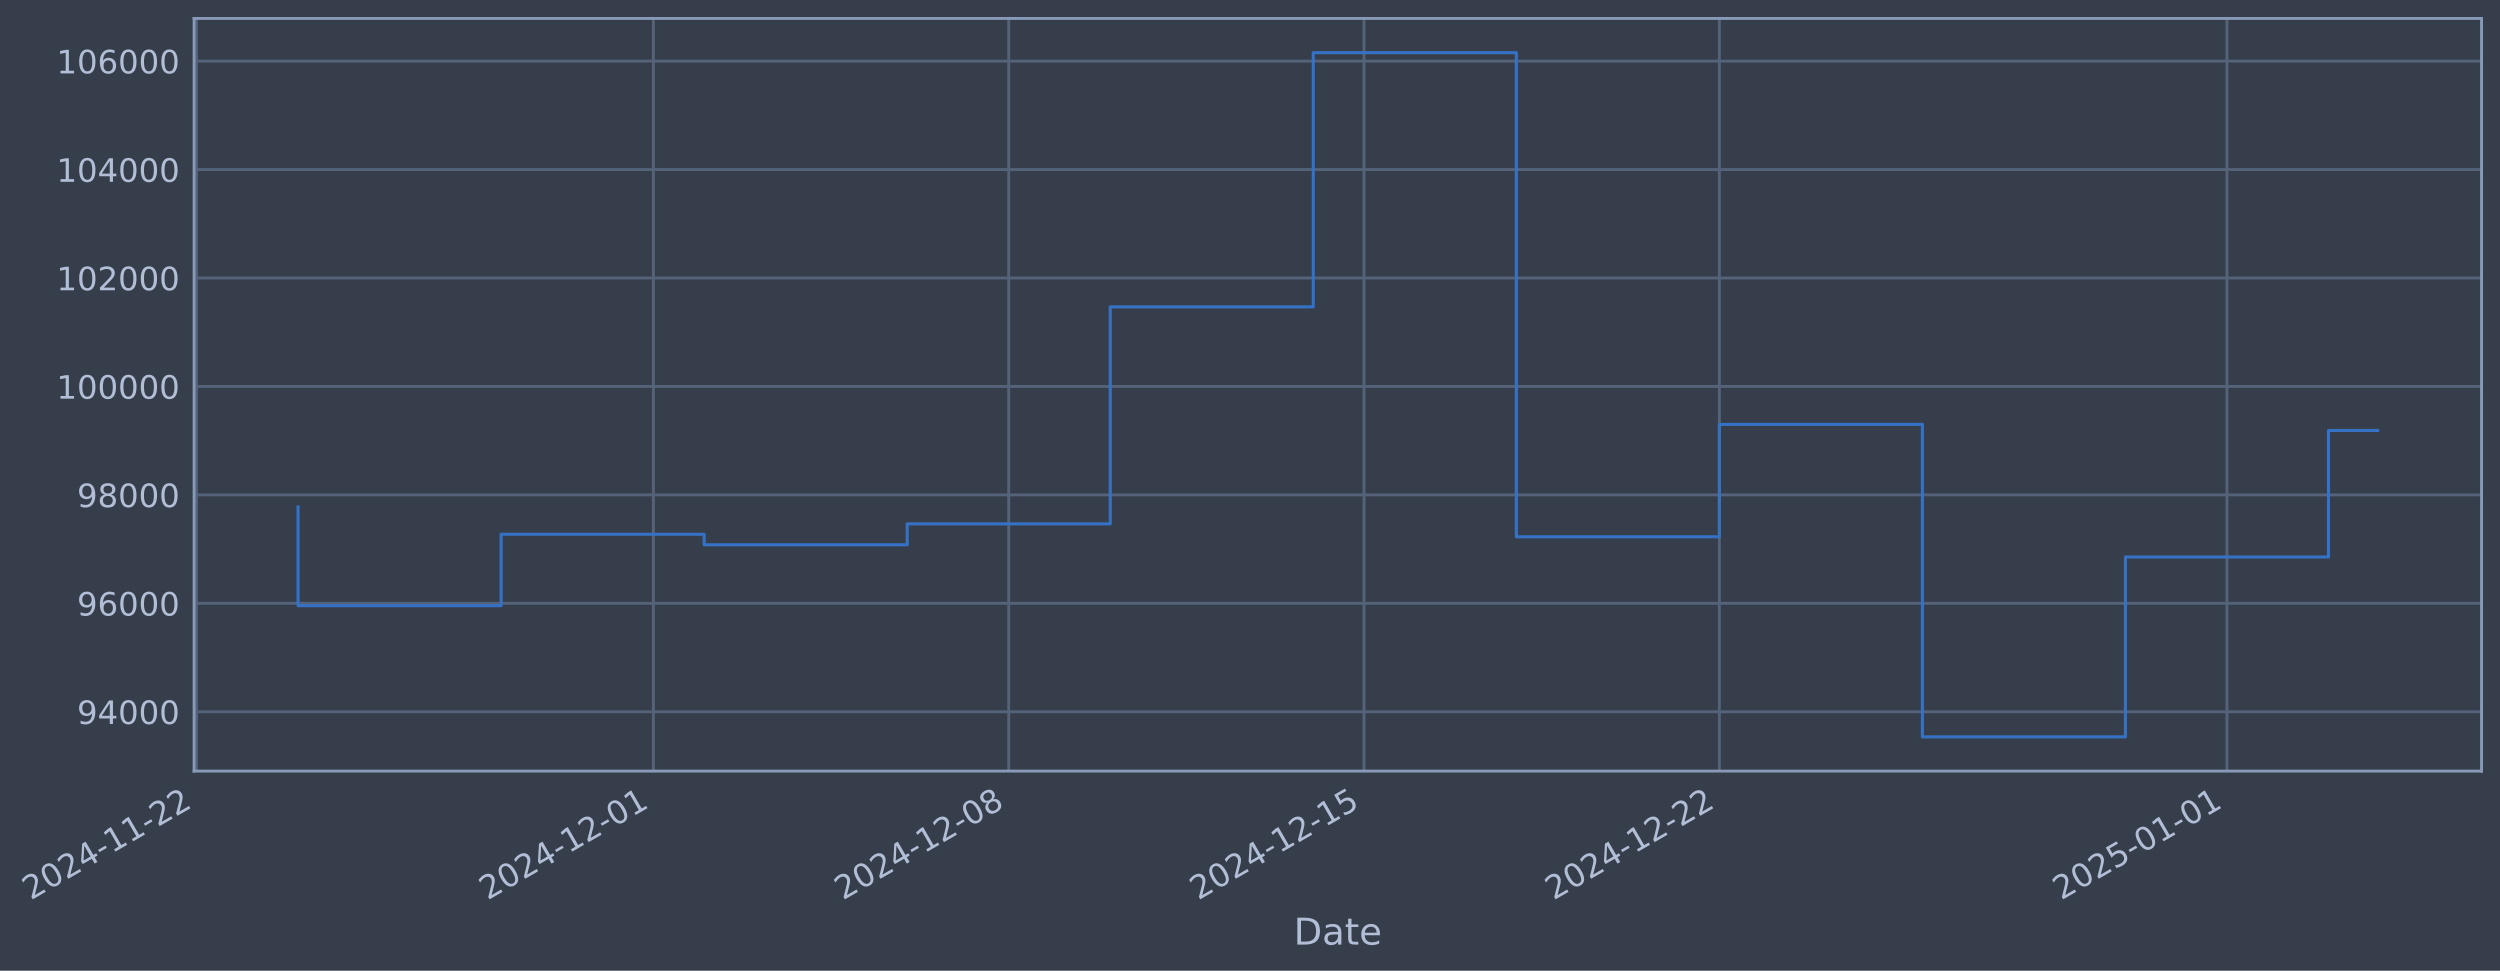
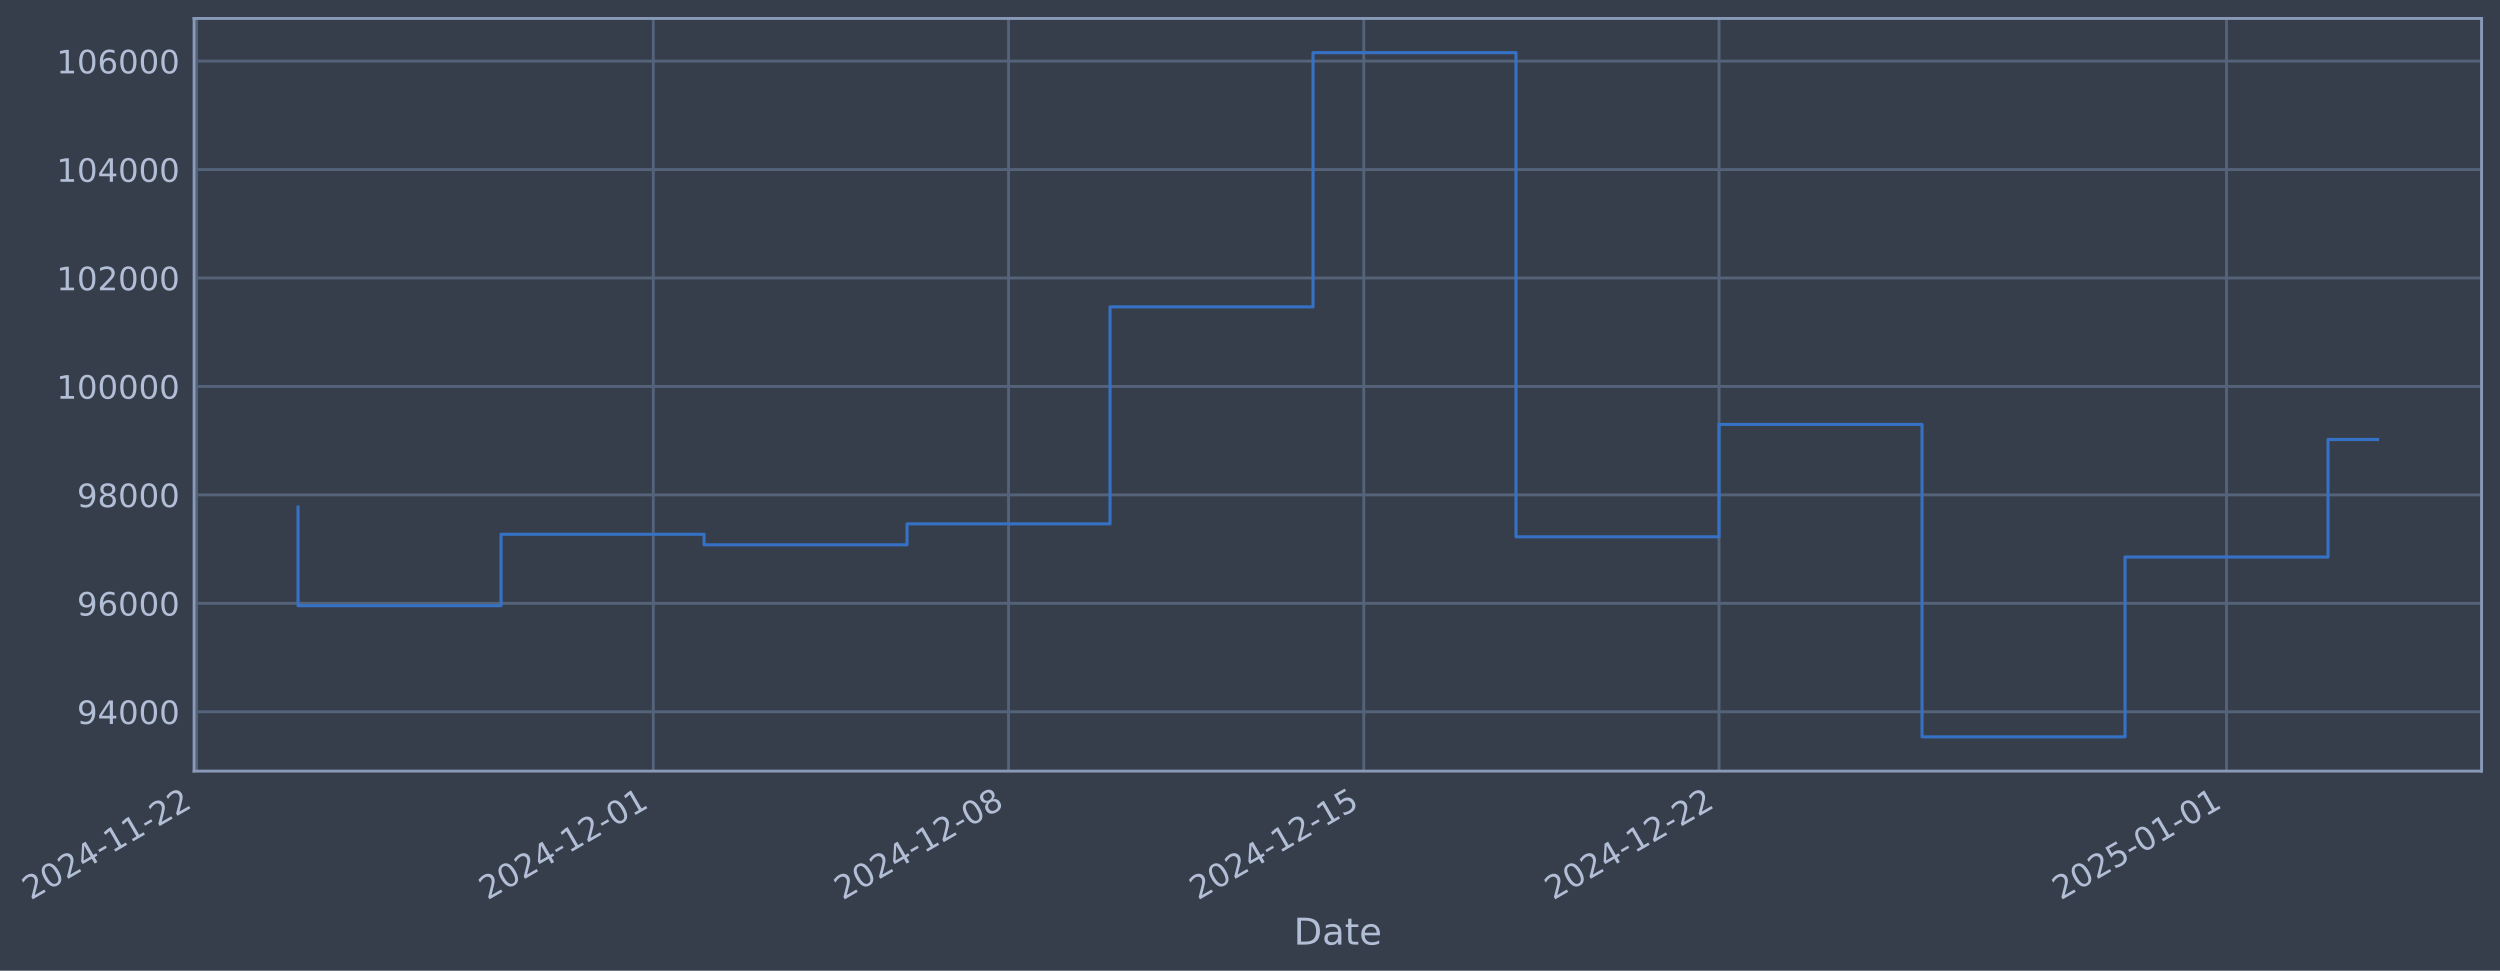
- <svg xmlns="http://www.w3.org/2000/svg" xmlns:xlink="http://www.w3.org/1999/xlink" width="975.755pt" height="378.87pt" viewBox="0 0 975.755 378.87" version="1.1">
+ <svg xmlns="http://www.w3.org/2000/svg" xmlns:xlink="http://www.w3.org/1999/xlink" width="975.745pt" height="378.87pt" viewBox="0 0 975.745 378.87" version="1.1">
  <defs>
    <style type="text/css">*{stroke-linejoin: round; stroke-linecap: butt}</style>
  </defs>
  <g id="figure_1">
    <g id="patch_1">
-       <path d="M 0 378.87  L 975.755 378.87  L 975.755 0  L 0 0  z " style="fill: #373e4b" />
+       <path d="M 0 378.87  L 975.745 378.87  L 975.745 0  L 0 0  z " style="fill: #373e4b" />
    </g>
    <g id="axes_1">
      <g id="patch_2">
-         <path d="M 75.755 300.96  L 968.555 300.96  L 968.555 7.2  L 75.755 7.2  z " style="fill: #373e4b" />
+         <path d="M 75.745 300.96  L 968.545 300.96  L 968.545 7.2  L 75.745 7.2  z " style="fill: #373e4b" />
      </g>
      <g id="matplotlib.axis_1">
        <g id="xtick_1">
          <g id="line2d_1">
-             <path d="M 76.713 300.96  L 76.713 7.2  " clip-path="url(#p795d92fd3c)" style="fill: none; stroke: #546379; stroke-width: 1.12; stroke-linecap: square" />
+             <path d="M 76.713 300.96  L 76.713 7.2  " clip-path="url(#p6edb0a6906)" style="fill: none; stroke: #546379; stroke-width: 1.12; stroke-linecap: square" />
          </g>
          <g id="line2d_2" />
          <g id="text_1">
            <g style="fill: #b1bed6" transform="translate(11.98702 351.4642) rotate(-30) scale(0.126 -0.126)">
              <defs>
                <path id="DejaVuSans-32" d="M 1228 531  L 3431 531  L 3431 0  L 469 0  L 469 531  Q 828 903 1448 1529  Q 2069 2156 2228 2338  Q 2531 2678 2651 2914  Q 2772 3150 2772 3378  Q 2772 3750 2511 3984  Q 2250 4219 1831 4219  Q 1534 4219 1204 4116  Q 875 4013 500 3803  L 500 4441  Q 881 4594 1212 4672  Q 1544 4750 1819 4750  Q 2544 4750 2975 4387  Q 3406 4025 3406 3419  Q 3406 3131 3298 2873  Q 3191 2616 2906 2266  Q 2828 2175 2409 1742  Q 1991 1309 1228 531  z " transform="scale(0.015625)" />
                <path id="DejaVuSans-30" d="M 2034 4250  Q 1547 4250 1301 3770  Q 1056 3291 1056 2328  Q 1056 1369 1301 889  Q 1547 409 2034 409  Q 2525 409 2770 889  Q 3016 1369 3016 2328  Q 3016 3291 2770 3770  Q 2525 4250 2034 4250  z M 2034 4750  Q 2819 4750 3233 4129  Q 3647 3509 3647 2328  Q 3647 1150 3233 529  Q 2819 -91 2034 -91  Q 1250 -91 836 529  Q 422 1150 422 2328  Q 422 3509 836 4129  Q 1250 4750 2034 4750  z " transform="scale(0.015625)" />
                <path id="DejaVuSans-34" d="M 2419 4116  L 825 1625  L 2419 1625  L 2419 4116  z M 2253 4666  L 3047 4666  L 3047 1625  L 3713 1625  L 3713 1100  L 3047 1100  L 3047 0  L 2419 0  L 2419 1100  L 313 1100  L 313 1709  L 2253 4666  z " transform="scale(0.015625)" />
                <path id="DejaVuSans-2d" d="M 313 2009  L 1997 2009  L 1997 1497  L 313 1497  L 313 2009  z " transform="scale(0.015625)" />
                <path id="DejaVuSans-31" d="M 794 531  L 1825 531  L 1825 4091  L 703 3866  L 703 4441  L 1819 4666  L 2450 4666  L 2450 531  L 3481 531  L 3481 0  L 794 0  L 794 531  z " transform="scale(0.015625)" />
              </defs>
              <use xlink:href="#DejaVuSans-32" />
              <use xlink:href="#DejaVuSans-30" transform="translate(63.62305 0)" />
              <use xlink:href="#DejaVuSans-32" transform="translate(127.2461 0)" />
              <use xlink:href="#DejaVuSans-34" transform="translate(190.8691 0)" />
              <use xlink:href="#DejaVuSans-2d" transform="translate(254.4922 0)" />
              <use xlink:href="#DejaVuSans-31" transform="translate(290.5762 0)" />
              <use xlink:href="#DejaVuSans-31" transform="translate(354.1992 0)" />
              <use xlink:href="#DejaVuSans-2d" transform="translate(417.8223 0)" />
              <use xlink:href="#DejaVuSans-32" transform="translate(453.9062 0)" />
              <use xlink:href="#DejaVuSans-32" transform="translate(517.5293 0)" />
            </g>
          </g>
        </g>
        <g id="xtick_2">
          <g id="line2d_3">
-             <path d="M 255.02 300.96  L 255.02 7.2  " clip-path="url(#p795d92fd3c)" style="fill: none; stroke: #546379; stroke-width: 1.12; stroke-linecap: square" />
+             <path d="M 254.979 300.96  L 254.979 7.2  " clip-path="url(#p6edb0a6906)" style="fill: none; stroke: #546379; stroke-width: 1.12; stroke-linecap: square" />
          </g>
          <g id="line2d_4" />
          <g id="text_2">
-             <g style="fill: #b1bed6" transform="translate(190.2949 351.4642) rotate(-30) scale(0.126 -0.126)">
+             <g style="fill: #b1bed6" transform="translate(190.2531 351.4642) rotate(-30) scale(0.126 -0.126)">
              <use xlink:href="#DejaVuSans-32" />
              <use xlink:href="#DejaVuSans-30" transform="translate(63.62305 0)" />
              <use xlink:href="#DejaVuSans-32" transform="translate(127.2461 0)" />
              <use xlink:href="#DejaVuSans-34" transform="translate(190.8691 0)" />
              <use xlink:href="#DejaVuSans-2d" transform="translate(254.4922 0)" />
              <use xlink:href="#DejaVuSans-31" transform="translate(290.5762 0)" />
              <use xlink:href="#DejaVuSans-32" transform="translate(354.1992 0)" />
              <use xlink:href="#DejaVuSans-2d" transform="translate(417.8223 0)" />
              <use xlink:href="#DejaVuSans-30" transform="translate(453.9062 0)" />
              <use xlink:href="#DejaVuSans-31" transform="translate(517.5293 0)" />
            </g>
          </g>
        </g>
        <g id="xtick_3">
          <g id="line2d_5">
-             <path d="M 393.704 300.96  L 393.704 7.2  " clip-path="url(#p795d92fd3c)" style="fill: none; stroke: #546379; stroke-width: 1.12; stroke-linecap: square" />
+             <path d="M 393.63 300.96  L 393.63 7.2  " clip-path="url(#p6edb0a6906)" style="fill: none; stroke: #546379; stroke-width: 1.12; stroke-linecap: square" />
          </g>
          <g id="line2d_6" />
          <g id="text_3">
-             <g style="fill: #b1bed6" transform="translate(328.9788 351.4642) rotate(-30) scale(0.126 -0.126)">
+             <g style="fill: #b1bed6" transform="translate(328.9045 351.4642) rotate(-30) scale(0.126 -0.126)">
              <defs>
                <path id="DejaVuSans-38" d="M 2034 2216  Q 1584 2216 1326 1975  Q 1069 1734 1069 1313  Q 1069 891 1326 650  Q 1584 409 2034 409  Q 2484 409 2743 651  Q 3003 894 3003 1313  Q 3003 1734 2745 1975  Q 2488 2216 2034 2216  z M 1403 2484  Q 997 2584 770 2862  Q 544 3141 544 3541  Q 544 4100 942 4425  Q 1341 4750 2034 4750  Q 2731 4750 3128 4425  Q 3525 4100 3525 3541  Q 3525 3141 3298 2862  Q 3072 2584 2669 2484  Q 3125 2378 3379 2068  Q 3634 1759 3634 1313  Q 3634 634 3220 271  Q 2806 -91 2034 -91  Q 1263 -91 848 271  Q 434 634 434 1313  Q 434 1759 690 2068  Q 947 2378 1403 2484  z M 1172 3481  Q 1172 3119 1398 2916  Q 1625 2713 2034 2713  Q 2441 2713 2670 2916  Q 2900 3119 2900 3481  Q 2900 3844 2670 4047  Q 2441 4250 2034 4250  Q 1625 4250 1398 4047  Q 1172 3844 1172 3481  z " transform="scale(0.015625)" />
              </defs>
              <use xlink:href="#DejaVuSans-32" />
              <use xlink:href="#DejaVuSans-30" transform="translate(63.62305 0)" />
              <use xlink:href="#DejaVuSans-32" transform="translate(127.2461 0)" />
              <use xlink:href="#DejaVuSans-34" transform="translate(190.8691 0)" />
              <use xlink:href="#DejaVuSans-2d" transform="translate(254.4922 0)" />
              <use xlink:href="#DejaVuSans-31" transform="translate(290.5762 0)" />
              <use xlink:href="#DejaVuSans-32" transform="translate(354.1992 0)" />
              <use xlink:href="#DejaVuSans-2d" transform="translate(417.8223 0)" />
              <use xlink:href="#DejaVuSans-30" transform="translate(453.9062 0)" />
              <use xlink:href="#DejaVuSans-38" transform="translate(517.5293 0)" />
            </g>
          </g>
        </g>
        <g id="xtick_4">
          <g id="line2d_7">
-             <path d="M 532.388 300.96  L 532.388 7.2  " clip-path="url(#p795d92fd3c)" style="fill: none; stroke: #546379; stroke-width: 1.12; stroke-linecap: square" />
+             <path d="M 532.281 300.96  L 532.281 7.2  " clip-path="url(#p6edb0a6906)" style="fill: none; stroke: #546379; stroke-width: 1.12; stroke-linecap: square" />
          </g>
          <g id="line2d_8" />
          <g id="text_4">
-             <g style="fill: #b1bed6" transform="translate(467.6627 351.4642) rotate(-30) scale(0.126 -0.126)">
+             <g style="fill: #b1bed6" transform="translate(467.5559 351.4642) rotate(-30) scale(0.126 -0.126)">
              <defs>
                <path id="DejaVuSans-35" d="M 691 4666  L 3169 4666  L 3169 4134  L 1269 4134  L 1269 2991  Q 1406 3038 1543 3061  Q 1681 3084 1819 3084  Q 2600 3084 3056 2656  Q 3513 2228 3513 1497  Q 3513 744 3044 326  Q 2575 -91 1722 -91  Q 1428 -91 1123 -41  Q 819 9 494 109  L 494 744  Q 775 591 1075 516  Q 1375 441 1709 441  Q 2250 441 2565 725  Q 2881 1009 2881 1497  Q 2881 1984 2565 2268  Q 2250 2553 1709 2553  Q 1456 2553 1204 2497  Q 953 2441 691 2322  L 691 4666  z " transform="scale(0.015625)" />
              </defs>
              <use xlink:href="#DejaVuSans-32" />
              <use xlink:href="#DejaVuSans-30" transform="translate(63.62305 0)" />
              <use xlink:href="#DejaVuSans-32" transform="translate(127.2461 0)" />
              <use xlink:href="#DejaVuSans-34" transform="translate(190.8691 0)" />
              <use xlink:href="#DejaVuSans-2d" transform="translate(254.4922 0)" />
              <use xlink:href="#DejaVuSans-31" transform="translate(290.5762 0)" />
              <use xlink:href="#DejaVuSans-32" transform="translate(354.1992 0)" />
              <use xlink:href="#DejaVuSans-2d" transform="translate(417.8223 0)" />
              <use xlink:href="#DejaVuSans-31" transform="translate(453.9062 0)" />
              <use xlink:href="#DejaVuSans-35" transform="translate(517.5293 0)" />
            </g>
          </g>
        </g>
        <g id="xtick_5">
          <g id="line2d_9">
-             <path d="M 671.072 300.96  L 671.072 7.2  " clip-path="url(#p795d92fd3c)" style="fill: none; stroke: #546379; stroke-width: 1.12; stroke-linecap: square" />
+             <path d="M 670.933 300.96  L 670.933 7.2  " clip-path="url(#p6edb0a6906)" style="fill: none; stroke: #546379; stroke-width: 1.12; stroke-linecap: square" />
          </g>
          <g id="line2d_10" />
          <g id="text_5">
-             <g style="fill: #b1bed6" transform="translate(606.3466 351.4642) rotate(-30) scale(0.126 -0.126)">
+             <g style="fill: #b1bed6" transform="translate(606.2073 351.4642) rotate(-30) scale(0.126 -0.126)">
              <use xlink:href="#DejaVuSans-32" />
              <use xlink:href="#DejaVuSans-30" transform="translate(63.62305 0)" />
              <use xlink:href="#DejaVuSans-32" transform="translate(127.2461 0)" />
              <use xlink:href="#DejaVuSans-34" transform="translate(190.8691 0)" />
              <use xlink:href="#DejaVuSans-2d" transform="translate(254.4922 0)" />
              <use xlink:href="#DejaVuSans-31" transform="translate(290.5762 0)" />
              <use xlink:href="#DejaVuSans-32" transform="translate(354.1992 0)" />
              <use xlink:href="#DejaVuSans-2d" transform="translate(417.8223 0)" />
              <use xlink:href="#DejaVuSans-32" transform="translate(453.9062 0)" />
              <use xlink:href="#DejaVuSans-32" transform="translate(517.5293 0)" />
            </g>
          </g>
        </g>
        <g id="xtick_6">
          <g id="line2d_11">
-             <path d="M 869.192 300.96  L 869.192 7.2  " clip-path="url(#p795d92fd3c)" style="fill: none; stroke: #546379; stroke-width: 1.12; stroke-linecap: square" />
+             <path d="M 869.006 300.96  L 869.006 7.2  " clip-path="url(#p6edb0a6906)" style="fill: none; stroke: #546379; stroke-width: 1.12; stroke-linecap: square" />
          </g>
          <g id="line2d_12" />
          <g id="text_6">
-             <g style="fill: #b1bed6" transform="translate(804.4665 351.4642) rotate(-30) scale(0.126 -0.126)">
+             <g style="fill: #b1bed6" transform="translate(804.2807 351.4642) rotate(-30) scale(0.126 -0.126)">
              <use xlink:href="#DejaVuSans-32" />
              <use xlink:href="#DejaVuSans-30" transform="translate(63.62305 0)" />
              <use xlink:href="#DejaVuSans-32" transform="translate(127.2461 0)" />
              <use xlink:href="#DejaVuSans-35" transform="translate(190.8691 0)" />
              <use xlink:href="#DejaVuSans-2d" transform="translate(254.4922 0)" />
              <use xlink:href="#DejaVuSans-30" transform="translate(290.5762 0)" />
              <use xlink:href="#DejaVuSans-31" transform="translate(354.1992 0)" />
              <use xlink:href="#DejaVuSans-2d" transform="translate(417.8223 0)" />
              <use xlink:href="#DejaVuSans-30" transform="translate(453.9062 0)" />
              <use xlink:href="#DejaVuSans-31" transform="translate(517.5293 0)" />
            </g>
          </g>
        </g>
        <g id="text_7">
-           <g style="fill: #b1bed6" transform="translate(504.9456 368.6753) scale(0.144 -0.144)">
+           <g style="fill: #b1bed6" transform="translate(504.9363 368.6753) scale(0.144 -0.144)">
            <defs>
              <path id="DejaVuSans-44" d="M 1259 4147  L 1259 519  L 2022 519  Q 2988 519 3436 956  Q 3884 1394 3884 2338  Q 3884 3275 3436 3711  Q 2988 4147 2022 4147  L 1259 4147  z M 628 4666  L 1925 4666  Q 3281 4666 3915 4102  Q 4550 3538 4550 2338  Q 4550 1131 3912 565  Q 3275 0 1925 0  L 628 0  L 628 4666  z " transform="scale(0.015625)" />
              <path id="DejaVuSans-61" d="M 2194 1759  Q 1497 1759 1228 1600  Q 959 1441 959 1056  Q 959 750 1161 570  Q 1363 391 1709 391  Q 2188 391 2477 730  Q 2766 1069 2766 1631  L 2766 1759  L 2194 1759  z M 3341 1997  L 3341 0  L 2766 0  L 2766 531  Q 2569 213 2275 61  Q 1981 -91 1556 -91  Q 1019 -91 701 211  Q 384 513 384 1019  Q 384 1609 779 1909  Q 1175 2209 1959 2209  L 2766 2209  L 2766 2266  Q 2766 2663 2505 2880  Q 2244 3097 1772 3097  Q 1472 3097 1187 3025  Q 903 2953 641 2809  L 641 3341  Q 956 3463 1253 3523  Q 1550 3584 1831 3584  Q 2591 3584 2966 3190  Q 3341 2797 3341 1997  z " transform="scale(0.015625)" />
              <path id="DejaVuSans-74" d="M 1172 4494  L 1172 3500  L 2356 3500  L 2356 3053  L 1172 3053  L 1172 1153  Q 1172 725 1289 603  Q 1406 481 1766 481  L 2356 481  L 2356 0  L 1766 0  Q 1100 0 847 248  Q 594 497 594 1153  L 594 3053  L 172 3053  L 172 3500  L 594 3500  L 594 4494  L 1172 4494  z " transform="scale(0.015625)" />
              <path id="DejaVuSans-65" d="M 3597 1894  L 3597 1613  L 953 1613  Q 991 1019 1311 708  Q 1631 397 2203 397  Q 2534 397 2845 478  Q 3156 559 3463 722  L 3463 178  Q 3153 47 2828 -22  Q 2503 -91 2169 -91  Q 1331 -91 842 396  Q 353 884 353 1716  Q 353 2575 817 3079  Q 1281 3584 2069 3584  Q 2775 3584 3186 3129  Q 3597 2675 3597 1894  z M 3022 2063  Q 3016 2534 2758 2815  Q 2500 3097 2075 3097  Q 1594 3097 1305 2825  Q 1016 2553 972 2059  L 3022 2063  z " transform="scale(0.015625)" />
            </defs>
            <use xlink:href="#DejaVuSans-44" />
            <use xlink:href="#DejaVuSans-61" transform="translate(77.00195 0)" />
            <use xlink:href="#DejaVuSans-74" transform="translate(138.2812 0)" />
            <use xlink:href="#DejaVuSans-65" transform="translate(177.4902 0)" />
          </g>
        </g>
      </g>
      <g id="matplotlib.axis_2">
        <g id="ytick_1">
          <g id="line2d_13">
-             <path d="M 75.755 277.797  L 968.555 277.797  " clip-path="url(#p795d92fd3c)" style="fill: none; stroke: #546379; stroke-width: 1.12; stroke-linecap: square" />
+             <path d="M 75.745 277.797  L 968.545 277.797  " clip-path="url(#p6edb0a6906)" style="fill: none; stroke: #546379; stroke-width: 1.12; stroke-linecap: square" />
          </g>
          <g id="line2d_14" />
          <g id="text_8">
-             <g style="fill: #b1bed6" transform="translate(30.07093 282.5841) scale(0.126 -0.126)">
+             <g style="fill: #b1bed6" transform="translate(30.06164 282.5841) scale(0.126 -0.126)">
              <defs>
                <path id="DejaVuSans-39" d="M 703 97  L 703 672  Q 941 559 1184 500  Q 1428 441 1663 441  Q 2288 441 2617 861  Q 2947 1281 2994 2138  Q 2813 1869 2534 1725  Q 2256 1581 1919 1581  Q 1219 1581 811 2004  Q 403 2428 403 3163  Q 403 3881 828 4315  Q 1253 4750 1959 4750  Q 2769 4750 3195 4129  Q 3622 3509 3622 2328  Q 3622 1225 3098 567  Q 2575 -91 1691 -91  Q 1453 -91 1209 -44  Q 966 3 703 97  z M 1959 2075  Q 2384 2075 2632 2365  Q 2881 2656 2881 3163  Q 2881 3666 2632 3958  Q 2384 4250 1959 4250  Q 1534 4250 1286 3958  Q 1038 3666 1038 3163  Q 1038 2656 1286 2365  Q 1534 2075 1959 2075  z " transform="scale(0.015625)" />
              </defs>
              <use xlink:href="#DejaVuSans-39" />
              <use xlink:href="#DejaVuSans-34" transform="translate(63.62305 0)" />
              <use xlink:href="#DejaVuSans-30" transform="translate(127.2461 0)" />
              <use xlink:href="#DejaVuSans-30" transform="translate(190.8691 0)" />
              <use xlink:href="#DejaVuSans-30" transform="translate(254.4922 0)" />
            </g>
          </g>
        </g>
        <g id="ytick_2">
          <g id="line2d_15">
-             <path d="M 75.755 235.473  L 968.555 235.473  " clip-path="url(#p795d92fd3c)" style="fill: none; stroke: #546379; stroke-width: 1.12; stroke-linecap: square" />
+             <path d="M 75.745 235.473  L 968.545 235.473  " clip-path="url(#p6edb0a6906)" style="fill: none; stroke: #546379; stroke-width: 1.12; stroke-linecap: square" />
          </g>
          <g id="line2d_16" />
          <g id="text_9">
-             <g style="fill: #b1bed6" transform="translate(30.07093 240.2602) scale(0.126 -0.126)">
+             <g style="fill: #b1bed6" transform="translate(30.06164 240.2602) scale(0.126 -0.126)">
              <defs>
                <path id="DejaVuSans-36" d="M 2113 2584  Q 1688 2584 1439 2293  Q 1191 2003 1191 1497  Q 1191 994 1439 701  Q 1688 409 2113 409  Q 2538 409 2786 701  Q 3034 994 3034 1497  Q 3034 2003 2786 2293  Q 2538 2584 2113 2584  z M 3366 4563  L 3366 3988  Q 3128 4100 2886 4159  Q 2644 4219 2406 4219  Q 1781 4219 1451 3797  Q 1122 3375 1075 2522  Q 1259 2794 1537 2939  Q 1816 3084 2150 3084  Q 2853 3084 3261 2657  Q 3669 2231 3669 1497  Q 3669 778 3244 343  Q 2819 -91 2113 -91  Q 1303 -91 875 529  Q 447 1150 447 2328  Q 447 3434 972 4092  Q 1497 4750 2381 4750  Q 2619 4750 2861 4703  Q 3103 4656 3366 4563  z " transform="scale(0.015625)" />
              </defs>
              <use xlink:href="#DejaVuSans-39" />
              <use xlink:href="#DejaVuSans-36" transform="translate(63.62305 0)" />
              <use xlink:href="#DejaVuSans-30" transform="translate(127.2461 0)" />
              <use xlink:href="#DejaVuSans-30" transform="translate(190.8691 0)" />
              <use xlink:href="#DejaVuSans-30" transform="translate(254.4922 0)" />
            </g>
          </g>
        </g>
        <g id="ytick_3">
          <g id="line2d_17">
-             <path d="M 75.755 193.149  L 968.555 193.149  " clip-path="url(#p795d92fd3c)" style="fill: none; stroke: #546379; stroke-width: 1.12; stroke-linecap: square" />
+             <path d="M 75.745 193.149  L 968.545 193.149  " clip-path="url(#p6edb0a6906)" style="fill: none; stroke: #546379; stroke-width: 1.12; stroke-linecap: square" />
          </g>
          <g id="line2d_18" />
          <g id="text_10">
-             <g style="fill: #b1bed6" transform="translate(30.07093 197.9364) scale(0.126 -0.126)">
+             <g style="fill: #b1bed6" transform="translate(30.06164 197.9364) scale(0.126 -0.126)">
              <use xlink:href="#DejaVuSans-39" />
              <use xlink:href="#DejaVuSans-38" transform="translate(63.62305 0)" />
              <use xlink:href="#DejaVuSans-30" transform="translate(127.2461 0)" />
              <use xlink:href="#DejaVuSans-30" transform="translate(190.8691 0)" />
              <use xlink:href="#DejaVuSans-30" transform="translate(254.4922 0)" />
            </g>
          </g>
        </g>
        <g id="ytick_4">
          <g id="line2d_19">
-             <path d="M 75.755 150.826  L 968.555 150.826  " clip-path="url(#p795d92fd3c)" style="fill: none; stroke: #546379; stroke-width: 1.12; stroke-linecap: square" />
+             <path d="M 75.745 150.826  L 968.545 150.826  " clip-path="url(#p6edb0a6906)" style="fill: none; stroke: #546379; stroke-width: 1.12; stroke-linecap: square" />
          </g>
          <g id="line2d_20" />
          <g id="text_11">
-             <g style="fill: #b1bed6" transform="translate(22.05418 155.6126) scale(0.126 -0.126)">
+             <g style="fill: #b1bed6" transform="translate(22.04489 155.6126) scale(0.126 -0.126)">
              <use xlink:href="#DejaVuSans-31" />
              <use xlink:href="#DejaVuSans-30" transform="translate(63.62305 0)" />
              <use xlink:href="#DejaVuSans-30" transform="translate(127.2461 0)" />
              <use xlink:href="#DejaVuSans-30" transform="translate(190.8691 0)" />
              <use xlink:href="#DejaVuSans-30" transform="translate(254.4922 0)" />
              <use xlink:href="#DejaVuSans-30" transform="translate(318.1152 0)" />
            </g>
          </g>
        </g>
        <g id="ytick_5">
          <g id="line2d_21">
-             <path d="M 75.755 108.502  L 968.555 108.502  " clip-path="url(#p795d92fd3c)" style="fill: none; stroke: #546379; stroke-width: 1.12; stroke-linecap: square" />
+             <path d="M 75.745 108.502  L 968.545 108.502  " clip-path="url(#p6edb0a6906)" style="fill: none; stroke: #546379; stroke-width: 1.12; stroke-linecap: square" />
          </g>
          <g id="line2d_22" />
          <g id="text_12">
-             <g style="fill: #b1bed6" transform="translate(22.05418 113.2888) scale(0.126 -0.126)">
+             <g style="fill: #b1bed6" transform="translate(22.04489 113.2888) scale(0.126 -0.126)">
              <use xlink:href="#DejaVuSans-31" />
              <use xlink:href="#DejaVuSans-30" transform="translate(63.62305 0)" />
              <use xlink:href="#DejaVuSans-32" transform="translate(127.2461 0)" />
              <use xlink:href="#DejaVuSans-30" transform="translate(190.8691 0)" />
              <use xlink:href="#DejaVuSans-30" transform="translate(254.4922 0)" />
              <use xlink:href="#DejaVuSans-30" transform="translate(318.1152 0)" />
            </g>
          </g>
        </g>
        <g id="ytick_6">
          <g id="line2d_23">
-             <path d="M 75.755 66.178  L 968.555 66.178  " clip-path="url(#p795d92fd3c)" style="fill: none; stroke: #546379; stroke-width: 1.12; stroke-linecap: square" />
+             <path d="M 75.745 66.178  L 968.545 66.178  " clip-path="url(#p6edb0a6906)" style="fill: none; stroke: #546379; stroke-width: 1.12; stroke-linecap: square" />
          </g>
          <g id="line2d_24" />
          <g id="text_13">
-             <g style="fill: #b1bed6" transform="translate(22.05418 70.96502) scale(0.126 -0.126)">
+             <g style="fill: #b1bed6" transform="translate(22.04489 70.96502) scale(0.126 -0.126)">
              <use xlink:href="#DejaVuSans-31" />
              <use xlink:href="#DejaVuSans-30" transform="translate(63.62305 0)" />
              <use xlink:href="#DejaVuSans-34" transform="translate(127.2461 0)" />
              <use xlink:href="#DejaVuSans-30" transform="translate(190.8691 0)" />
              <use xlink:href="#DejaVuSans-30" transform="translate(254.4922 0)" />
              <use xlink:href="#DejaVuSans-30" transform="translate(318.1152 0)" />
            </g>
          </g>
        </g>
        <g id="ytick_7">
          <g id="line2d_25">
-             <path d="M 75.755 23.854  L 968.555 23.854  " clip-path="url(#p795d92fd3c)" style="fill: none; stroke: #546379; stroke-width: 1.12; stroke-linecap: square" />
+             <path d="M 75.745 23.854  L 968.545 23.854  " clip-path="url(#p6edb0a6906)" style="fill: none; stroke: #546379; stroke-width: 1.12; stroke-linecap: square" />
          </g>
          <g id="line2d_26" />
          <g id="text_14">
-             <g style="fill: #b1bed6" transform="translate(22.05418 28.64121) scale(0.126 -0.126)">
+             <g style="fill: #b1bed6" transform="translate(22.04489 28.64121) scale(0.126 -0.126)">
              <use xlink:href="#DejaVuSans-31" />
              <use xlink:href="#DejaVuSans-30" transform="translate(63.62305 0)" />
              <use xlink:href="#DejaVuSans-36" transform="translate(127.2461 0)" />
              <use xlink:href="#DejaVuSans-30" transform="translate(190.8691 0)" />
              <use xlink:href="#DejaVuSans-30" transform="translate(254.4922 0)" />
              <use xlink:href="#DejaVuSans-30" transform="translate(318.1152 0)" />
            </g>
          </g>
        </g>
      </g>
      <g id="line2d_27">
-         <path d="M 116.336 197.87  L 116.336 236.383  L 195.584 236.383  L 195.584 208.521  L 274.832 208.521  L 274.832 212.628  L 354.08 212.628  L 354.08 204.459  L 433.328 204.459  L 433.328 119.77  L 512.576 119.77  L 512.576 20.553  L 591.824 20.553  L 591.824 209.517  L 671.072 209.517  L 671.072 165.636  L 750.32 165.636  L 750.32 287.607  L 829.568 287.607  L 829.568 217.409  L 908.816 217.409  L 908.816 168.022  L 927.973 168.022  " clip-path="url(#p795d92fd3c)" style="fill: none; stroke: #3572c6; stroke-width: 1.2; stroke-linecap: square" />
+         <path d="M 116.327 197.87  L 116.327 236.383  L 195.557 236.383  L 195.557 208.521  L 274.786 208.521  L 274.786 212.628  L 354.015 212.628  L 354.015 204.459  L 433.245 204.459  L 433.245 119.77  L 512.474 119.77  L 512.474 20.553  L 591.703 20.553  L 591.703 209.517  L 670.933 209.517  L 670.933 165.636  L 750.162 165.636  L 750.162 287.607  L 829.392 287.607  L 829.392 217.409  L 908.621 217.409  L 908.621 171.535  L 927.964 171.535  " clip-path="url(#p6edb0a6906)" style="fill: none; stroke: #3572c6; stroke-width: 1.2; stroke-linecap: square" />
      </g>
      <g id="patch_3">
-         <path d="M 75.755 300.96  L 75.755 7.2  " style="fill: none; stroke: #899ab8; stroke-width: 1.12; stroke-linejoin: miter; stroke-linecap: square" />
+         <path d="M 75.745 300.96  L 75.745 7.2  " style="fill: none; stroke: #899ab8; stroke-width: 1.12; stroke-linejoin: miter; stroke-linecap: square" />
      </g>
      <g id="patch_4">
-         <path d="M 968.555 300.96  L 968.555 7.2  " style="fill: none; stroke: #899ab8; stroke-width: 1.12; stroke-linejoin: miter; stroke-linecap: square" />
+         <path d="M 968.545 300.96  L 968.545 7.2  " style="fill: none; stroke: #899ab8; stroke-width: 1.12; stroke-linejoin: miter; stroke-linecap: square" />
      </g>
      <g id="patch_5">
-         <path d="M 75.755 300.96  L 968.555 300.96  " style="fill: none; stroke: #899ab8; stroke-width: 1.12; stroke-linejoin: miter; stroke-linecap: square" />
+         <path d="M 75.745 300.96  L 968.545 300.96  " style="fill: none; stroke: #899ab8; stroke-width: 1.12; stroke-linejoin: miter; stroke-linecap: square" />
      </g>
      <g id="patch_6">
-         <path d="M 75.755 7.2  L 968.555 7.2  " style="fill: none; stroke: #899ab8; stroke-width: 1.12; stroke-linejoin: miter; stroke-linecap: square" />
+         <path d="M 75.745 7.2  L 968.545 7.2  " style="fill: none; stroke: #899ab8; stroke-width: 1.12; stroke-linejoin: miter; stroke-linecap: square" />
      </g>
    </g>
  </g>
  <defs>
-     <clipPath id="p795d92fd3c">
-       <rect x="75.755" y="7.2" width="892.8" height="293.76" />
+     <clipPath id="p6edb0a6906">
+       <rect x="75.745" y="7.2" width="892.8" height="293.76" />
    </clipPath>
  </defs>
</svg>
